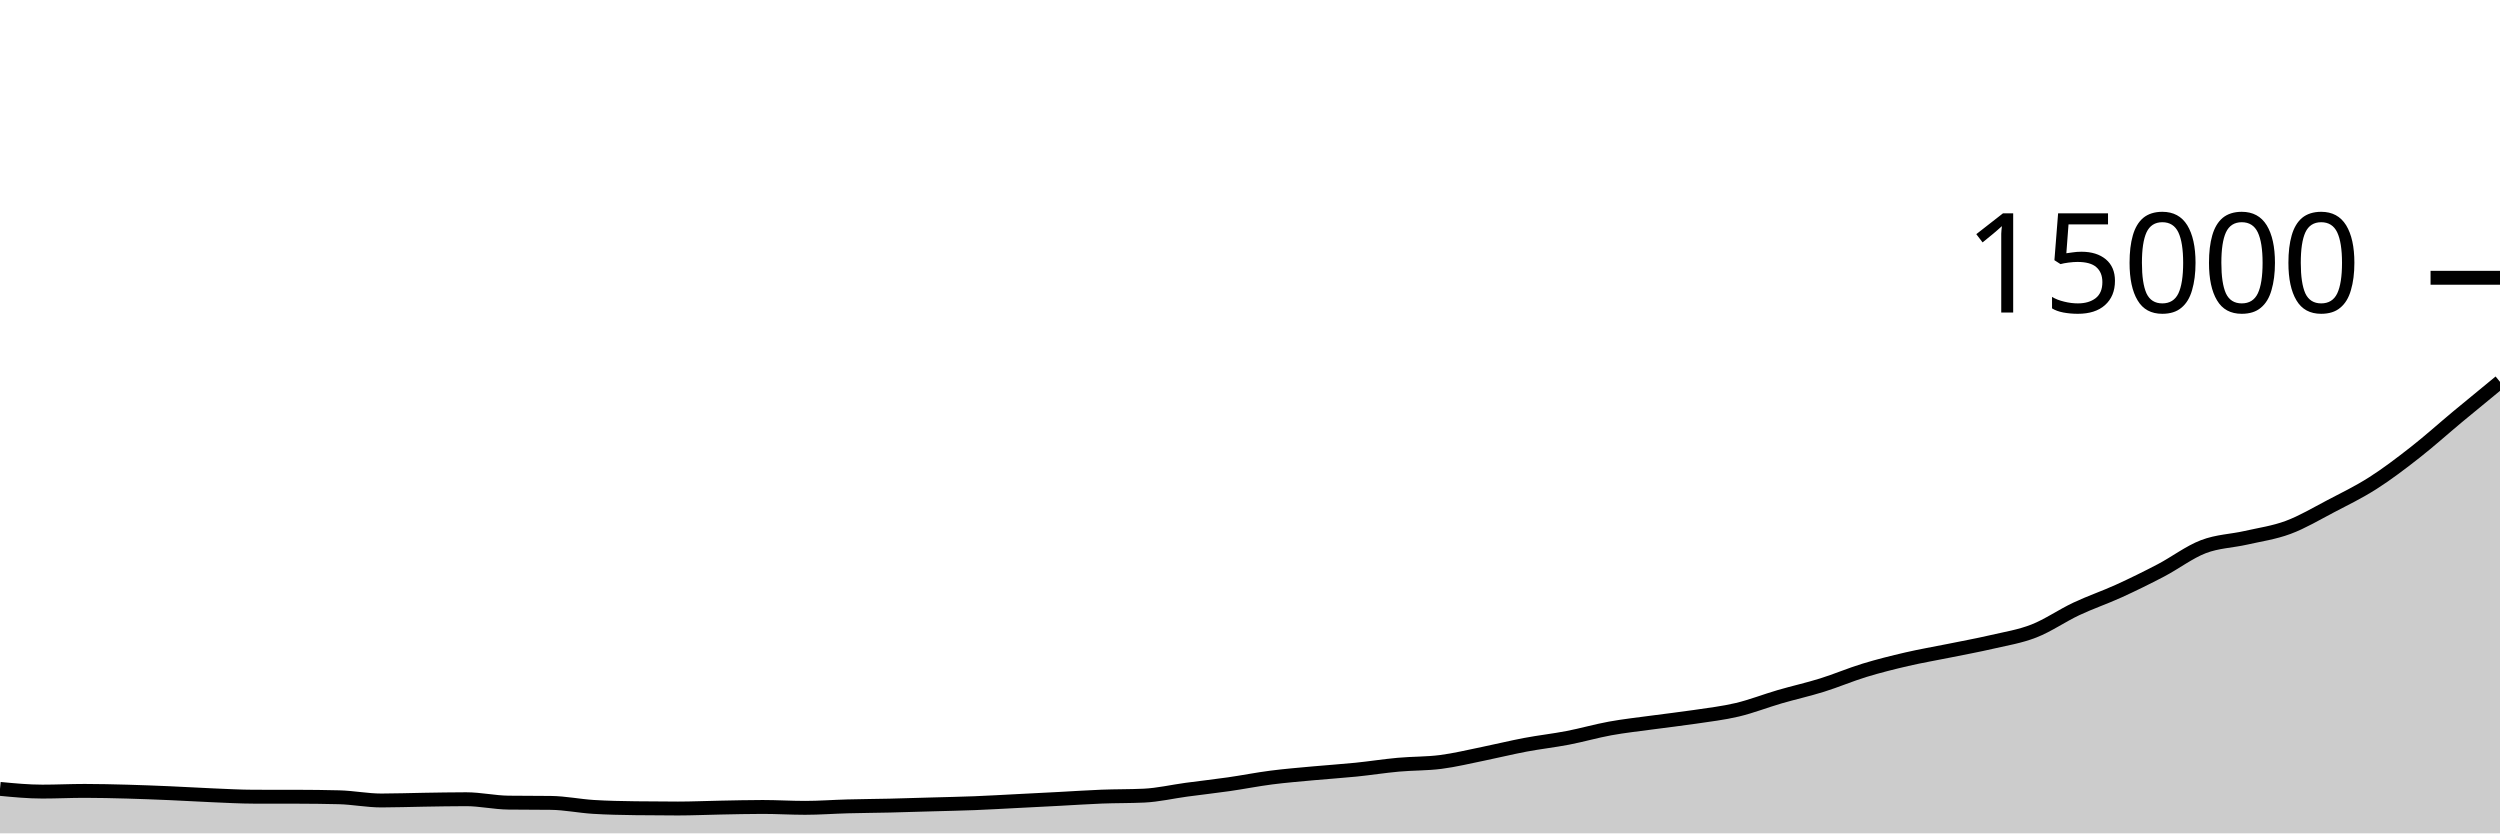
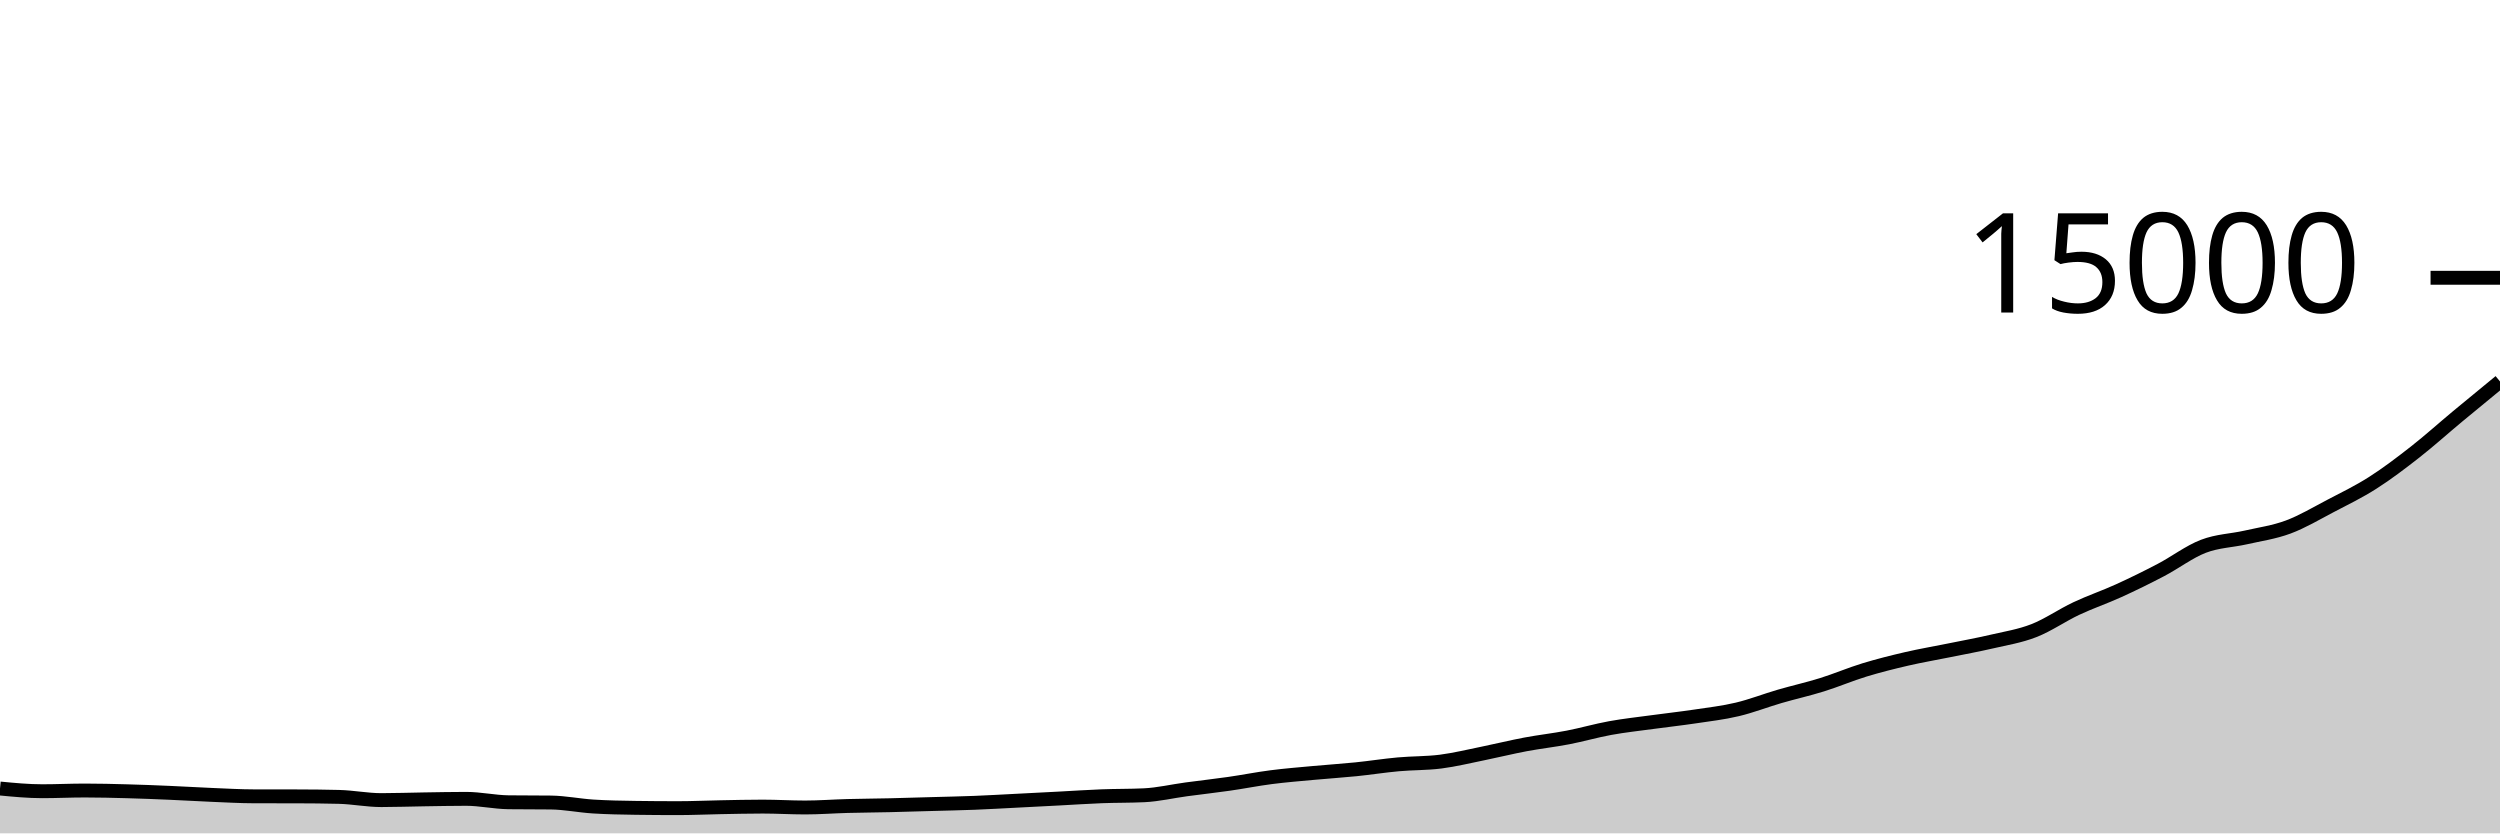
<svg xmlns="http://www.w3.org/2000/svg" viewBox="0 0 180 60">
  <g transform="translate(0,20)">
-     <path class="area" fill="rgba(0, 0, 0, 0.2)" d="M0,36.8C1.017,36.897,2.034,36.995,3.051,36.995C4.068,36.995,5.085,36.944,6.102,36.944C7.119,36.944,8.136,36.97,9.153,36.997C10.169,37.025,11.186,37.066,12.203,37.109C13.22,37.153,14.237,37.216,15.254,37.259C16.271,37.301,17.288,37.361,18.305,37.363C19.322,37.364,20.339,37.364,21.356,37.365C22.373,37.367,23.39,37.378,24.407,37.403C25.424,37.428,26.441,37.635,27.458,37.635C28.475,37.635,29.492,37.596,30.508,37.581C31.525,37.566,32.542,37.544,33.559,37.544C34.576,37.544,35.593,37.777,36.61,37.789C37.627,37.802,38.644,37.796,39.661,37.808C40.678,37.82,41.695,38.032,42.712,38.096C43.729,38.16,44.746,38.178,45.763,38.192C46.78,38.206,47.797,38.213,48.814,38.213C49.831,38.213,50.847,38.165,51.864,38.147C52.881,38.128,53.898,38.101,54.915,38.101C55.932,38.101,56.949,38.165,57.966,38.165C58.983,38.165,60,38.086,61.017,38.059C62.034,38.032,63.051,38.026,64.068,38.003C65.085,37.979,66.102,37.946,67.119,37.917C68.136,37.888,69.153,37.869,70.169,37.829C71.186,37.789,72.203,37.729,73.22,37.677C74.237,37.626,75.254,37.573,76.271,37.52C77.288,37.467,78.305,37.396,79.322,37.357C80.339,37.318,81.356,37.333,82.373,37.285C83.39,37.237,84.407,36.996,85.424,36.859C86.441,36.722,87.458,36.61,88.475,36.464C89.492,36.318,90.508,36.115,91.525,35.984C92.542,35.853,93.559,35.772,94.576,35.677C95.593,35.583,96.61,35.519,97.627,35.416C98.644,35.313,99.661,35.151,100.678,35.059C101.695,34.966,102.712,34.992,103.729,34.861C104.746,34.731,105.763,34.481,106.78,34.275C107.797,34.068,108.814,33.816,109.831,33.624C110.847,33.432,111.864,33.321,112.881,33.125C113.898,32.929,114.915,32.633,115.932,32.448C116.949,32.263,117.966,32.155,118.983,32.016C120,31.877,121.017,31.765,122.034,31.613C123.051,31.461,124.068,31.345,125.085,31.104C126.102,30.863,127.119,30.461,128.136,30.165C129.153,29.869,130.169,29.645,131.186,29.328C132.203,29.011,133.22,28.575,134.237,28.264C135.254,27.953,136.271,27.7,137.288,27.464C138.305,27.228,139.322,27.057,140.339,26.851C141.356,26.644,142.373,26.46,143.39,26.224C144.407,25.988,145.424,25.829,146.441,25.432C147.458,25.035,148.475,24.321,149.492,23.843C150.508,23.364,151.525,23.023,152.542,22.56C153.559,22.097,154.576,21.597,155.593,21.064C156.61,20.531,157.627,19.75,158.644,19.36C159.661,18.97,160.678,18.954,161.695,18.723C162.712,18.492,163.729,18.351,164.746,17.973C165.763,17.596,166.78,16.988,167.797,16.456C168.814,15.924,169.831,15.432,170.847,14.784C171.864,14.136,172.881,13.362,173.898,12.565C174.915,11.769,175.932,10.851,176.949,10.005C177.966,9.16,178.983,8.327,180,7.493L180,40C178.983,40,177.966,40,176.949,40C175.932,40,174.915,40,173.898,40C172.881,40,171.864,40,170.847,40C169.831,40,168.814,40,167.797,40C166.78,40,165.763,40,164.746,40C163.729,40,162.712,40,161.695,40C160.678,40,159.661,40,158.644,40C157.627,40,156.61,40,155.593,40C154.576,40,153.559,40,152.542,40C151.525,40,150.508,40,149.492,40C148.475,40,147.458,40,146.441,40C145.424,40,144.407,40,143.39,40C142.373,40,141.356,40,140.339,40C139.322,40,138.305,40,137.288,40C136.271,40,135.254,40,134.237,40C133.22,40,132.203,40,131.186,40C130.169,40,129.153,40,128.136,40C127.119,40,126.102,40,125.085,40C124.068,40,123.051,40,122.034,40C121.017,40,120,40,118.983,40C117.966,40,116.949,40,115.932,40C114.915,40,113.898,40,112.881,40C111.864,40,110.847,40,109.831,40C108.814,40,107.797,40,106.78,40C105.763,40,104.746,40,103.729,40C102.712,40,101.695,40,100.678,40C99.661,40,98.644,40,97.627,40C96.61,40,95.593,40,94.576,40C93.559,40,92.542,40,91.525,40C90.508,40,89.492,40,88.475,40C87.458,40,86.441,40,85.424,40C84.407,40,83.39,40,82.373,40C81.356,40,80.339,40,79.322,40C78.305,40,77.288,40,76.271,40C75.254,40,74.237,40,73.22,40C72.203,40,71.186,40,70.169,40C69.153,40,68.136,40,67.119,40C66.102,40,65.085,40,64.068,40C63.051,40,62.034,40,61.017,40C60,40,58.983,40,57.966,40C56.949,40,55.932,40,54.915,40C53.898,40,52.881,40,51.864,40C50.847,40,49.831,40,48.814,40C47.797,40,46.78,40,45.763,40C44.746,40,43.729,40,42.712,40C41.695,40,40.678,40,39.661,40C38.644,40,37.627,40,36.61,40C35.593,40,34.576,40,33.559,40C32.542,40,31.525,40,30.508,40C29.492,40,28.475,40,27.458,40C26.441,40,25.424,40,24.407,40C23.39,40,22.373,40,21.356,40C20.339,40,19.322,40,18.305,40C17.288,40,16.271,40,15.254,40C14.237,40,13.22,40,12.203,40C11.186,40,10.169,40,9.153,40C8.136,40,7.119,40,6.102,40C5.085,40,4.068,40,3.051,40C2.034,40,1.017,40,0,40Z" />
-     <path class="line" stroke="black" fill="none" d="M0,36.8C1.017,36.897,2.034,36.995,3.051,36.995C4.068,36.995,5.085,36.944,6.102,36.944C7.119,36.944,8.136,36.97,9.153,36.997C10.169,37.025,11.186,37.066,12.203,37.109C13.22,37.153,14.237,37.216,15.254,37.259C16.271,37.301,17.288,37.361,18.305,37.363C19.322,37.364,20.339,37.364,21.356,37.365C22.373,37.367,23.39,37.378,24.407,37.403C25.424,37.428,26.441,37.635,27.458,37.635C28.475,37.635,29.492,37.596,30.508,37.581C31.525,37.566,32.542,37.544,33.559,37.544C34.576,37.544,35.593,37.777,36.61,37.789C37.627,37.802,38.644,37.796,39.661,37.808C40.678,37.82,41.695,38.032,42.712,38.096C43.729,38.16,44.746,38.178,45.763,38.192C46.78,38.206,47.797,38.213,48.814,38.213C49.831,38.213,50.847,38.165,51.864,38.147C52.881,38.128,53.898,38.101,54.915,38.101C55.932,38.101,56.949,38.165,57.966,38.165C58.983,38.165,60,38.086,61.017,38.059C62.034,38.032,63.051,38.026,64.068,38.003C65.085,37.979,66.102,37.946,67.119,37.917C68.136,37.888,69.153,37.869,70.169,37.829C71.186,37.789,72.203,37.729,73.22,37.677C74.237,37.626,75.254,37.573,76.271,37.52C77.288,37.467,78.305,37.396,79.322,37.357C80.339,37.318,81.356,37.333,82.373,37.285C83.39,37.237,84.407,36.996,85.424,36.859C86.441,36.722,87.458,36.61,88.475,36.464C89.492,36.318,90.508,36.115,91.525,35.984C92.542,35.853,93.559,35.772,94.576,35.677C95.593,35.583,96.61,35.519,97.627,35.416C98.644,35.313,99.661,35.151,100.678,35.059C101.695,34.966,102.712,34.992,103.729,34.861C104.746,34.731,105.763,34.481,106.78,34.275C107.797,34.068,108.814,33.816,109.831,33.624C110.847,33.432,111.864,33.321,112.881,33.125C113.898,32.929,114.915,32.633,115.932,32.448C116.949,32.263,117.966,32.155,118.983,32.016C120,31.877,121.017,31.765,122.034,31.613C123.051,31.461,124.068,31.345,125.085,31.104C126.102,30.863,127.119,30.461,128.136,30.165C129.153,29.869,130.169,29.645,131.186,29.328C132.203,29.011,133.22,28.575,134.237,28.264C135.254,27.953,136.271,27.7,137.288,27.464C138.305,27.228,139.322,27.057,140.339,26.851C141.356,26.644,142.373,26.46,143.39,26.224C144.407,25.988,145.424,25.829,146.441,25.432C147.458,25.035,148.475,24.321,149.492,23.843C150.508,23.364,151.525,23.023,152.542,22.56C153.559,22.097,154.576,21.597,155.593,21.064C156.61,20.531,157.627,19.75,158.644,19.36C159.661,18.97,160.678,18.954,161.695,18.723C162.712,18.492,163.729,18.351,164.746,17.973C165.763,17.596,166.78,16.988,167.797,16.456C168.814,15.924,169.831,15.432,170.847,14.784C171.864,14.136,172.881,13.362,173.898,12.565C174.915,11.769,175.932,10.851,176.949,10.005C177.966,9.16,178.983,8.327,180,7.493" />
+     <path class="area" fill="rgba(0, 0, 0, 0.2)" d="M0,36.773C1.017,36.871,2.034,36.968,3.051,36.968C4.068,36.968,5.085,36.917,6.102,36.917C7.119,36.917,8.136,36.943,9.153,36.971C10.169,36.998,11.186,37.039,12.203,37.083C13.22,37.126,14.237,37.19,15.254,37.232C16.271,37.274,17.288,37.334,18.305,37.336C19.322,37.338,20.339,37.337,21.356,37.339C22.373,37.34,23.39,37.351,24.407,37.376C25.424,37.401,26.441,37.608,27.458,37.608C28.475,37.608,29.492,37.57,30.508,37.555C31.525,37.54,32.542,37.517,33.559,37.517C34.576,37.517,35.593,37.75,36.61,37.763C37.627,37.775,38.644,37.769,39.661,37.781C40.678,37.794,41.695,38.005,42.712,38.069C43.729,38.133,44.746,38.151,45.763,38.165C46.78,38.18,47.797,38.187,48.814,38.187C49.831,38.187,50.847,38.139,51.864,38.12C52.881,38.101,53.898,38.075,54.915,38.075C55.932,38.075,56.949,38.139,57.966,38.139C58.983,38.139,60,38.059,61.017,38.032C62.034,38.005,63.051,38,64.068,37.976C65.085,37.952,66.102,37.92,67.119,37.891C68.136,37.862,69.153,37.843,70.169,37.803C71.186,37.763,72.203,37.702,73.22,37.651C74.237,37.599,75.254,37.547,76.271,37.493C77.288,37.44,78.305,37.37,79.322,37.331C80.339,37.292,81.356,37.307,82.373,37.259C83.39,37.211,84.407,36.969,85.424,36.832C86.441,36.695,87.458,36.583,88.475,36.437C89.492,36.292,90.508,36.088,91.525,35.957C92.542,35.826,93.559,35.745,94.576,35.651C95.593,35.556,96.61,35.492,97.627,35.389C98.644,35.286,99.661,35.124,100.678,35.032C101.695,34.94,102.712,34.965,103.729,34.835C104.746,34.704,105.763,34.454,106.78,34.248C107.797,34.042,108.814,33.789,109.831,33.597C110.847,33.406,111.864,33.295,112.881,33.099C113.898,32.903,114.915,32.606,115.932,32.421C116.949,32.236,117.966,32.128,118.983,31.989C120,31.85,121.017,31.739,122.034,31.587C123.051,31.435,124.068,31.319,125.085,31.077C126.102,30.836,127.119,30.435,128.136,30.139C129.153,29.843,130.169,29.618,131.186,29.301C132.203,28.984,133.22,28.548,134.237,28.237C135.254,27.927,136.271,27.673,137.288,27.437C138.305,27.202,139.322,27.031,140.339,26.824C141.356,26.617,142.373,26.434,143.39,26.197C144.407,25.961,145.424,25.802,146.441,25.405C147.458,25.008,148.475,24.295,149.492,23.816C150.508,23.337,151.525,22.996,152.542,22.533C153.559,22.07,154.576,21.571,155.593,21.037C156.61,20.504,157.627,19.724,158.644,19.333C159.661,18.943,160.678,18.927,161.695,18.696C162.712,18.465,163.729,18.324,164.746,17.947C165.763,17.569,166.78,16.961,167.797,16.429C168.814,15.898,169.831,15.406,170.847,14.757C171.864,14.109,172.881,13.335,173.898,12.539C174.915,11.742,175.932,10.824,176.949,9.979C177.966,9.133,178.983,8.3,180,7.467L180,40C178.983,40,177.966,40,176.949,40C175.932,40,174.915,40,173.898,40C172.881,40,171.864,40,170.847,40C169.831,40,168.814,40,167.797,40C166.78,40,165.763,40,164.746,40C163.729,40,162.712,40,161.695,40C160.678,40,159.661,40,158.644,40C157.627,40,156.61,40,155.593,40C154.576,40,153.559,40,152.542,40C151.525,40,150.508,40,149.492,40C148.475,40,147.458,40,146.441,40C145.424,40,144.407,40,143.39,40C142.373,40,141.356,40,140.339,40C139.322,40,138.305,40,137.288,40C136.271,40,135.254,40,134.237,40C133.22,40,132.203,40,131.186,40C130.169,40,129.153,40,128.136,40C127.119,40,126.102,40,125.085,40C124.068,40,123.051,40,122.034,40C121.017,40,120,40,118.983,40C117.966,40,116.949,40,115.932,40C114.915,40,113.898,40,112.881,40C111.864,40,110.847,40,109.831,40C108.814,40,107.797,40,106.78,40C105.763,40,104.746,40,103.729,40C102.712,40,101.695,40,100.678,40C99.661,40,98.644,40,97.627,40C96.61,40,95.593,40,94.576,40C93.559,40,92.542,40,91.525,40C90.508,40,89.492,40,88.475,40C87.458,40,86.441,40,85.424,40C84.407,40,83.39,40,82.373,40C81.356,40,80.339,40,79.322,40C78.305,40,77.288,40,76.271,40C75.254,40,74.237,40,73.22,40C72.203,40,71.186,40,70.169,40C69.153,40,68.136,40,67.119,40C66.102,40,65.085,40,64.068,40C63.051,40,62.034,40,61.017,40C60,40,58.983,40,57.966,40C56.949,40,55.932,40,54.915,40C53.898,40,52.881,40,51.864,40C50.847,40,49.831,40,48.814,40C47.797,40,46.78,40,45.763,40C44.746,40,43.729,40,42.712,40C41.695,40,40.678,40,39.661,40C38.644,40,37.627,40,36.61,40C35.593,40,34.576,40,33.559,40C32.542,40,31.525,40,30.508,40C29.492,40,28.475,40,27.458,40C26.441,40,25.424,40,24.407,40C23.39,40,22.373,40,21.356,40C20.339,40,19.322,40,18.305,40C17.288,40,16.271,40,15.254,40C14.237,40,13.22,40,12.203,40C11.186,40,10.169,40,9.153,40C8.136,40,7.119,40,6.102,40C5.085,40,4.068,40,3.051,40C2.034,40,1.017,40,0,40Z" />
+     <path class="line" stroke="black" fill="none" d="M0,36.773C1.017,36.871,2.034,36.968,3.051,36.968C4.068,36.968,5.085,36.917,6.102,36.917C7.119,36.917,8.136,36.943,9.153,36.971C10.169,36.998,11.186,37.039,12.203,37.083C13.22,37.126,14.237,37.19,15.254,37.232C16.271,37.274,17.288,37.334,18.305,37.336C19.322,37.338,20.339,37.337,21.356,37.339C22.373,37.34,23.39,37.351,24.407,37.376C25.424,37.401,26.441,37.608,27.458,37.608C28.475,37.608,29.492,37.57,30.508,37.555C31.525,37.54,32.542,37.517,33.559,37.517C34.576,37.517,35.593,37.75,36.61,37.763C37.627,37.775,38.644,37.769,39.661,37.781C40.678,37.794,41.695,38.005,42.712,38.069C43.729,38.133,44.746,38.151,45.763,38.165C46.78,38.18,47.797,38.187,48.814,38.187C49.831,38.187,50.847,38.139,51.864,38.12C52.881,38.101,53.898,38.075,54.915,38.075C55.932,38.075,56.949,38.139,57.966,38.139C58.983,38.139,60,38.059,61.017,38.032C62.034,38.005,63.051,38,64.068,37.976C65.085,37.952,66.102,37.92,67.119,37.891C68.136,37.862,69.153,37.843,70.169,37.803C71.186,37.763,72.203,37.702,73.22,37.651C74.237,37.599,75.254,37.547,76.271,37.493C77.288,37.44,78.305,37.37,79.322,37.331C80.339,37.292,81.356,37.307,82.373,37.259C83.39,37.211,84.407,36.969,85.424,36.832C86.441,36.695,87.458,36.583,88.475,36.437C89.492,36.292,90.508,36.088,91.525,35.957C92.542,35.826,93.559,35.745,94.576,35.651C95.593,35.556,96.61,35.492,97.627,35.389C98.644,35.286,99.661,35.124,100.678,35.032C101.695,34.94,102.712,34.965,103.729,34.835C104.746,34.704,105.763,34.454,106.78,34.248C107.797,34.042,108.814,33.789,109.831,33.597C110.847,33.406,111.864,33.295,112.881,33.099C113.898,32.903,114.915,32.606,115.932,32.421C116.949,32.236,117.966,32.128,118.983,31.989C120,31.85,121.017,31.739,122.034,31.587C123.051,31.435,124.068,31.319,125.085,31.077C126.102,30.836,127.119,30.435,128.136,30.139C129.153,29.843,130.169,29.618,131.186,29.301C132.203,28.984,133.22,28.548,134.237,28.237C135.254,27.927,136.271,27.673,137.288,27.437C138.305,27.202,139.322,27.031,140.339,26.824C141.356,26.617,142.373,26.434,143.39,26.197C144.407,25.961,145.424,25.802,146.441,25.405C147.458,25.008,148.475,24.295,149.492,23.816C150.508,23.337,151.525,22.996,152.542,22.533C153.559,22.07,154.576,21.571,155.593,21.037C156.61,20.504,157.627,19.724,158.644,19.333C159.661,18.943,160.678,18.927,161.695,18.696C162.712,18.465,163.729,18.324,164.746,17.947C165.763,17.569,166.78,16.961,167.797,16.429C168.814,15.898,169.831,15.406,170.847,14.757C171.864,14.109,172.881,13.335,173.898,12.539C174.915,11.742,175.932,10.824,176.949,9.979C177.966,9.133,178.983,8.3,180,7.467" />
    <path class="axis-ceiling" stroke-width="1" stroke="black" fill="none" d="M175,0L180,0" />
    <text class="axis-ceiling-label" font-family="sans-serif" text-anchor="end" font-size="10px" x="170" y="2.5">15000</text>
  </g>
</svg>
